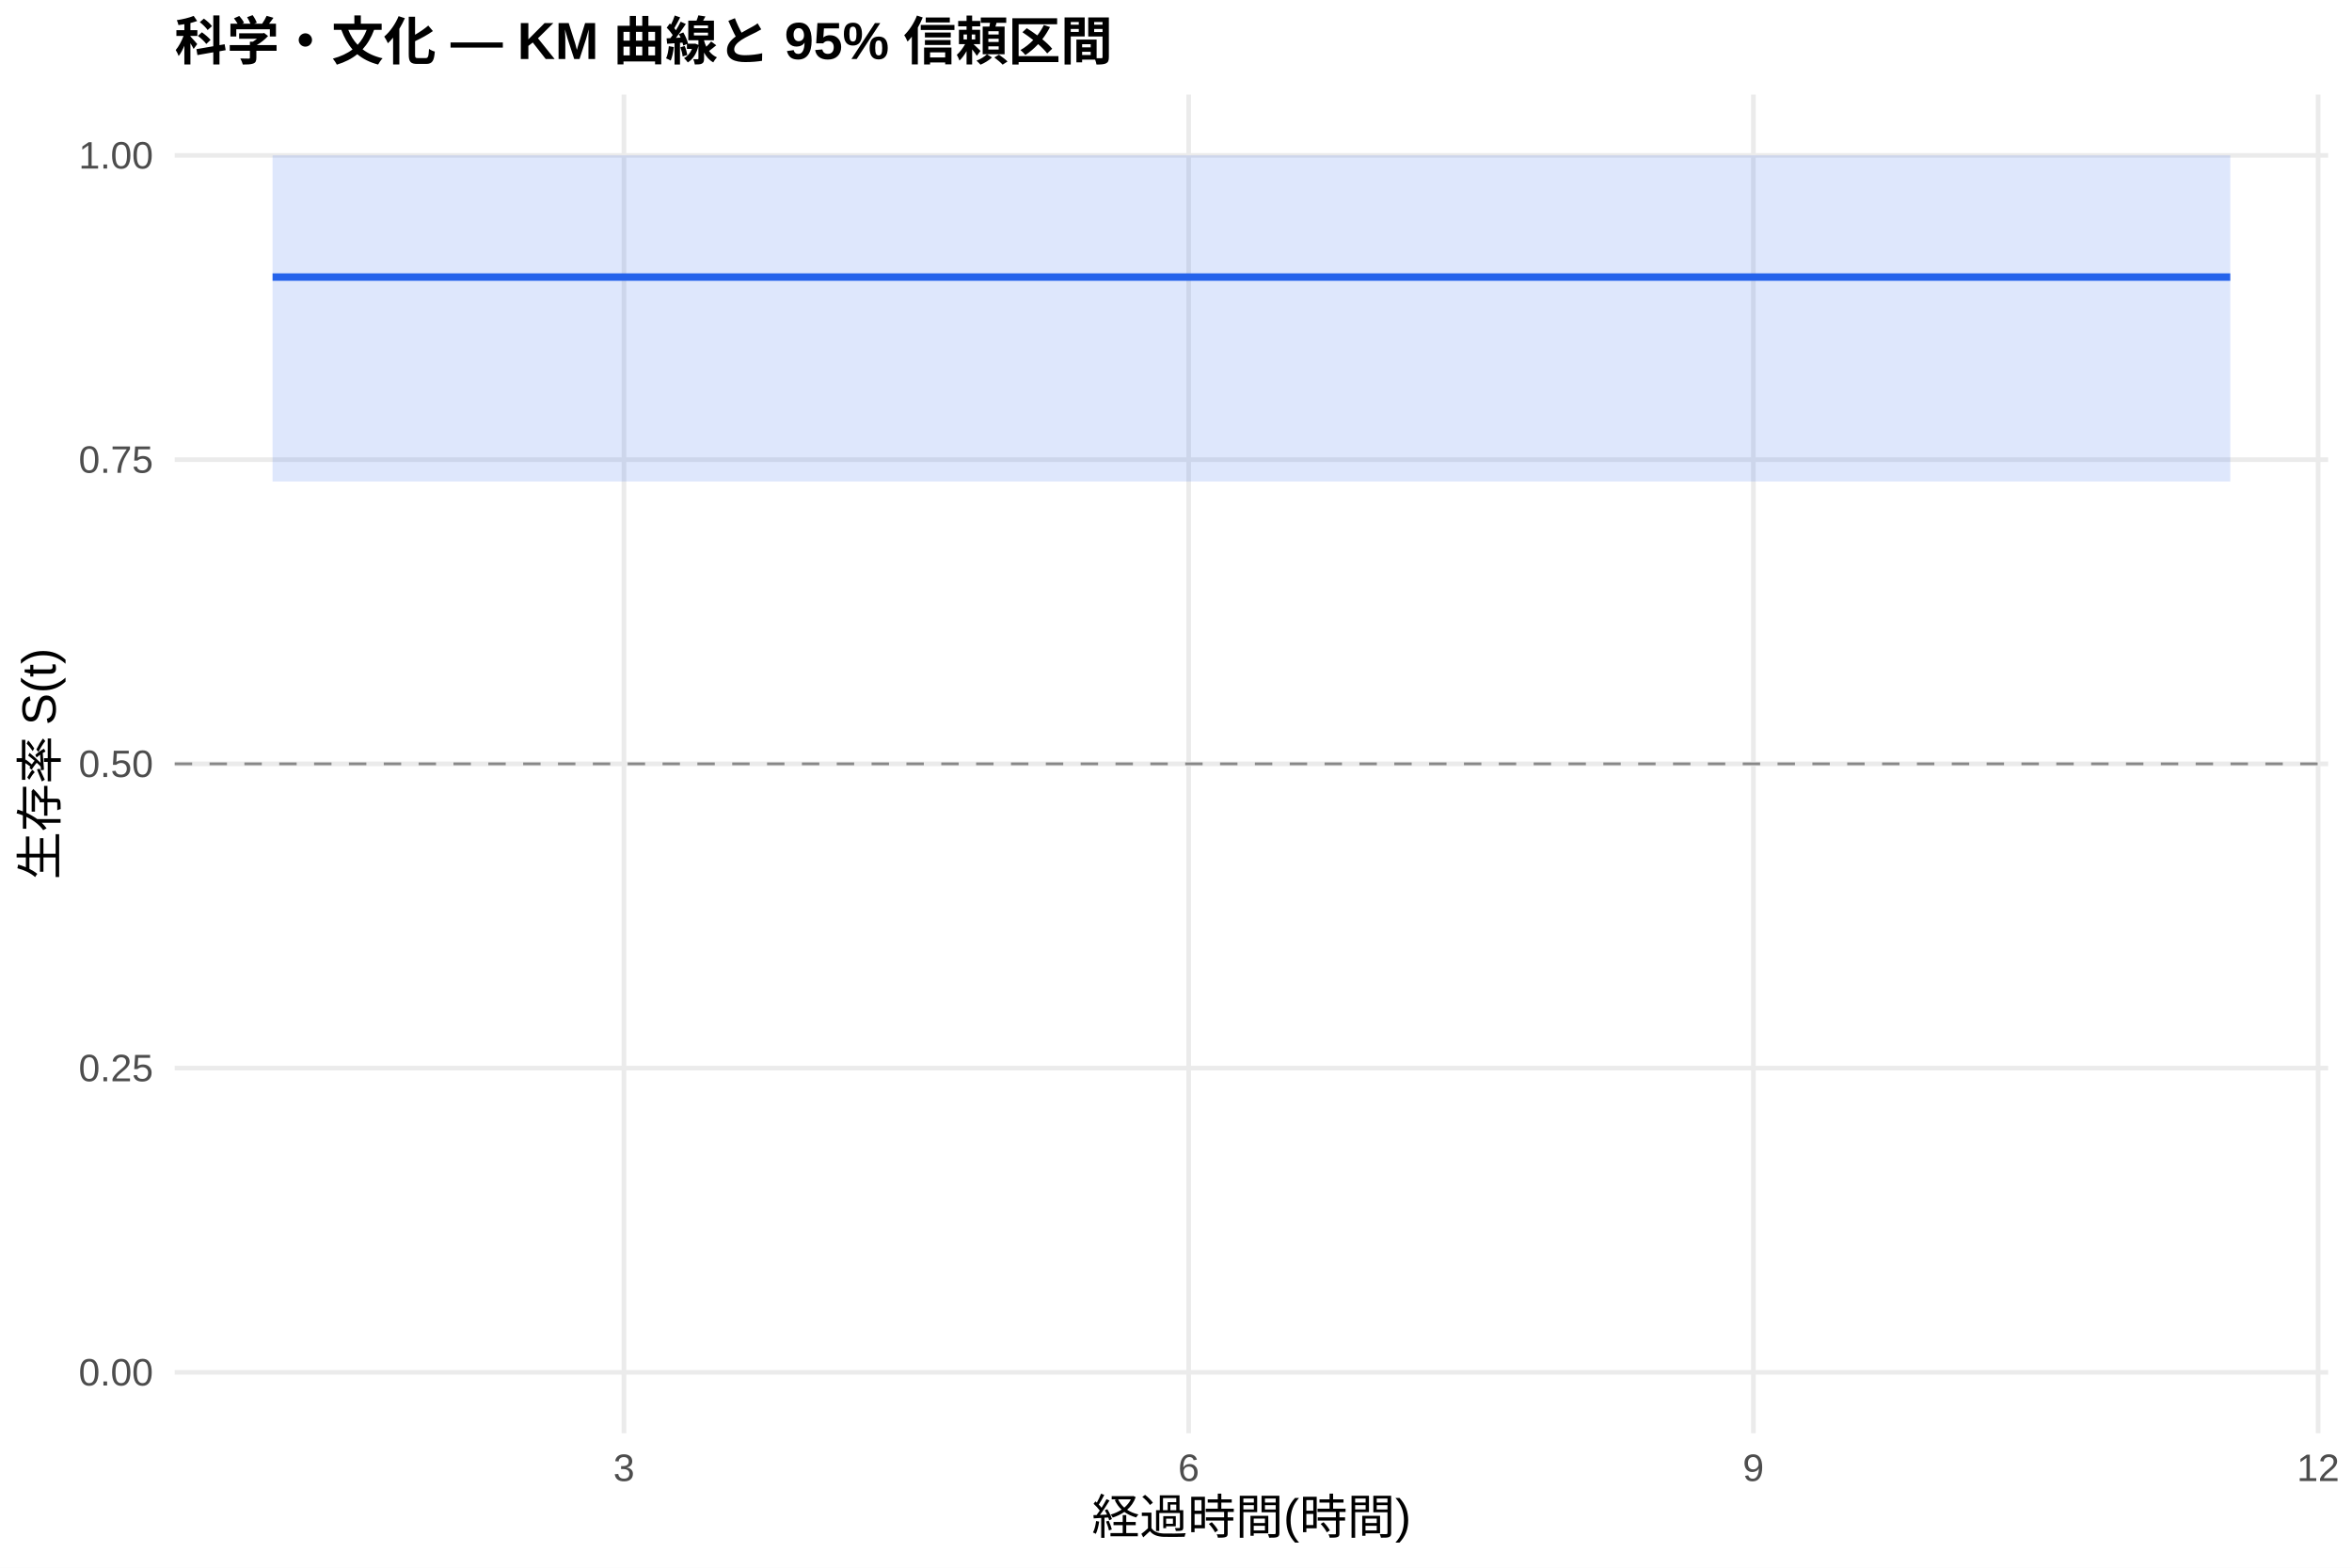
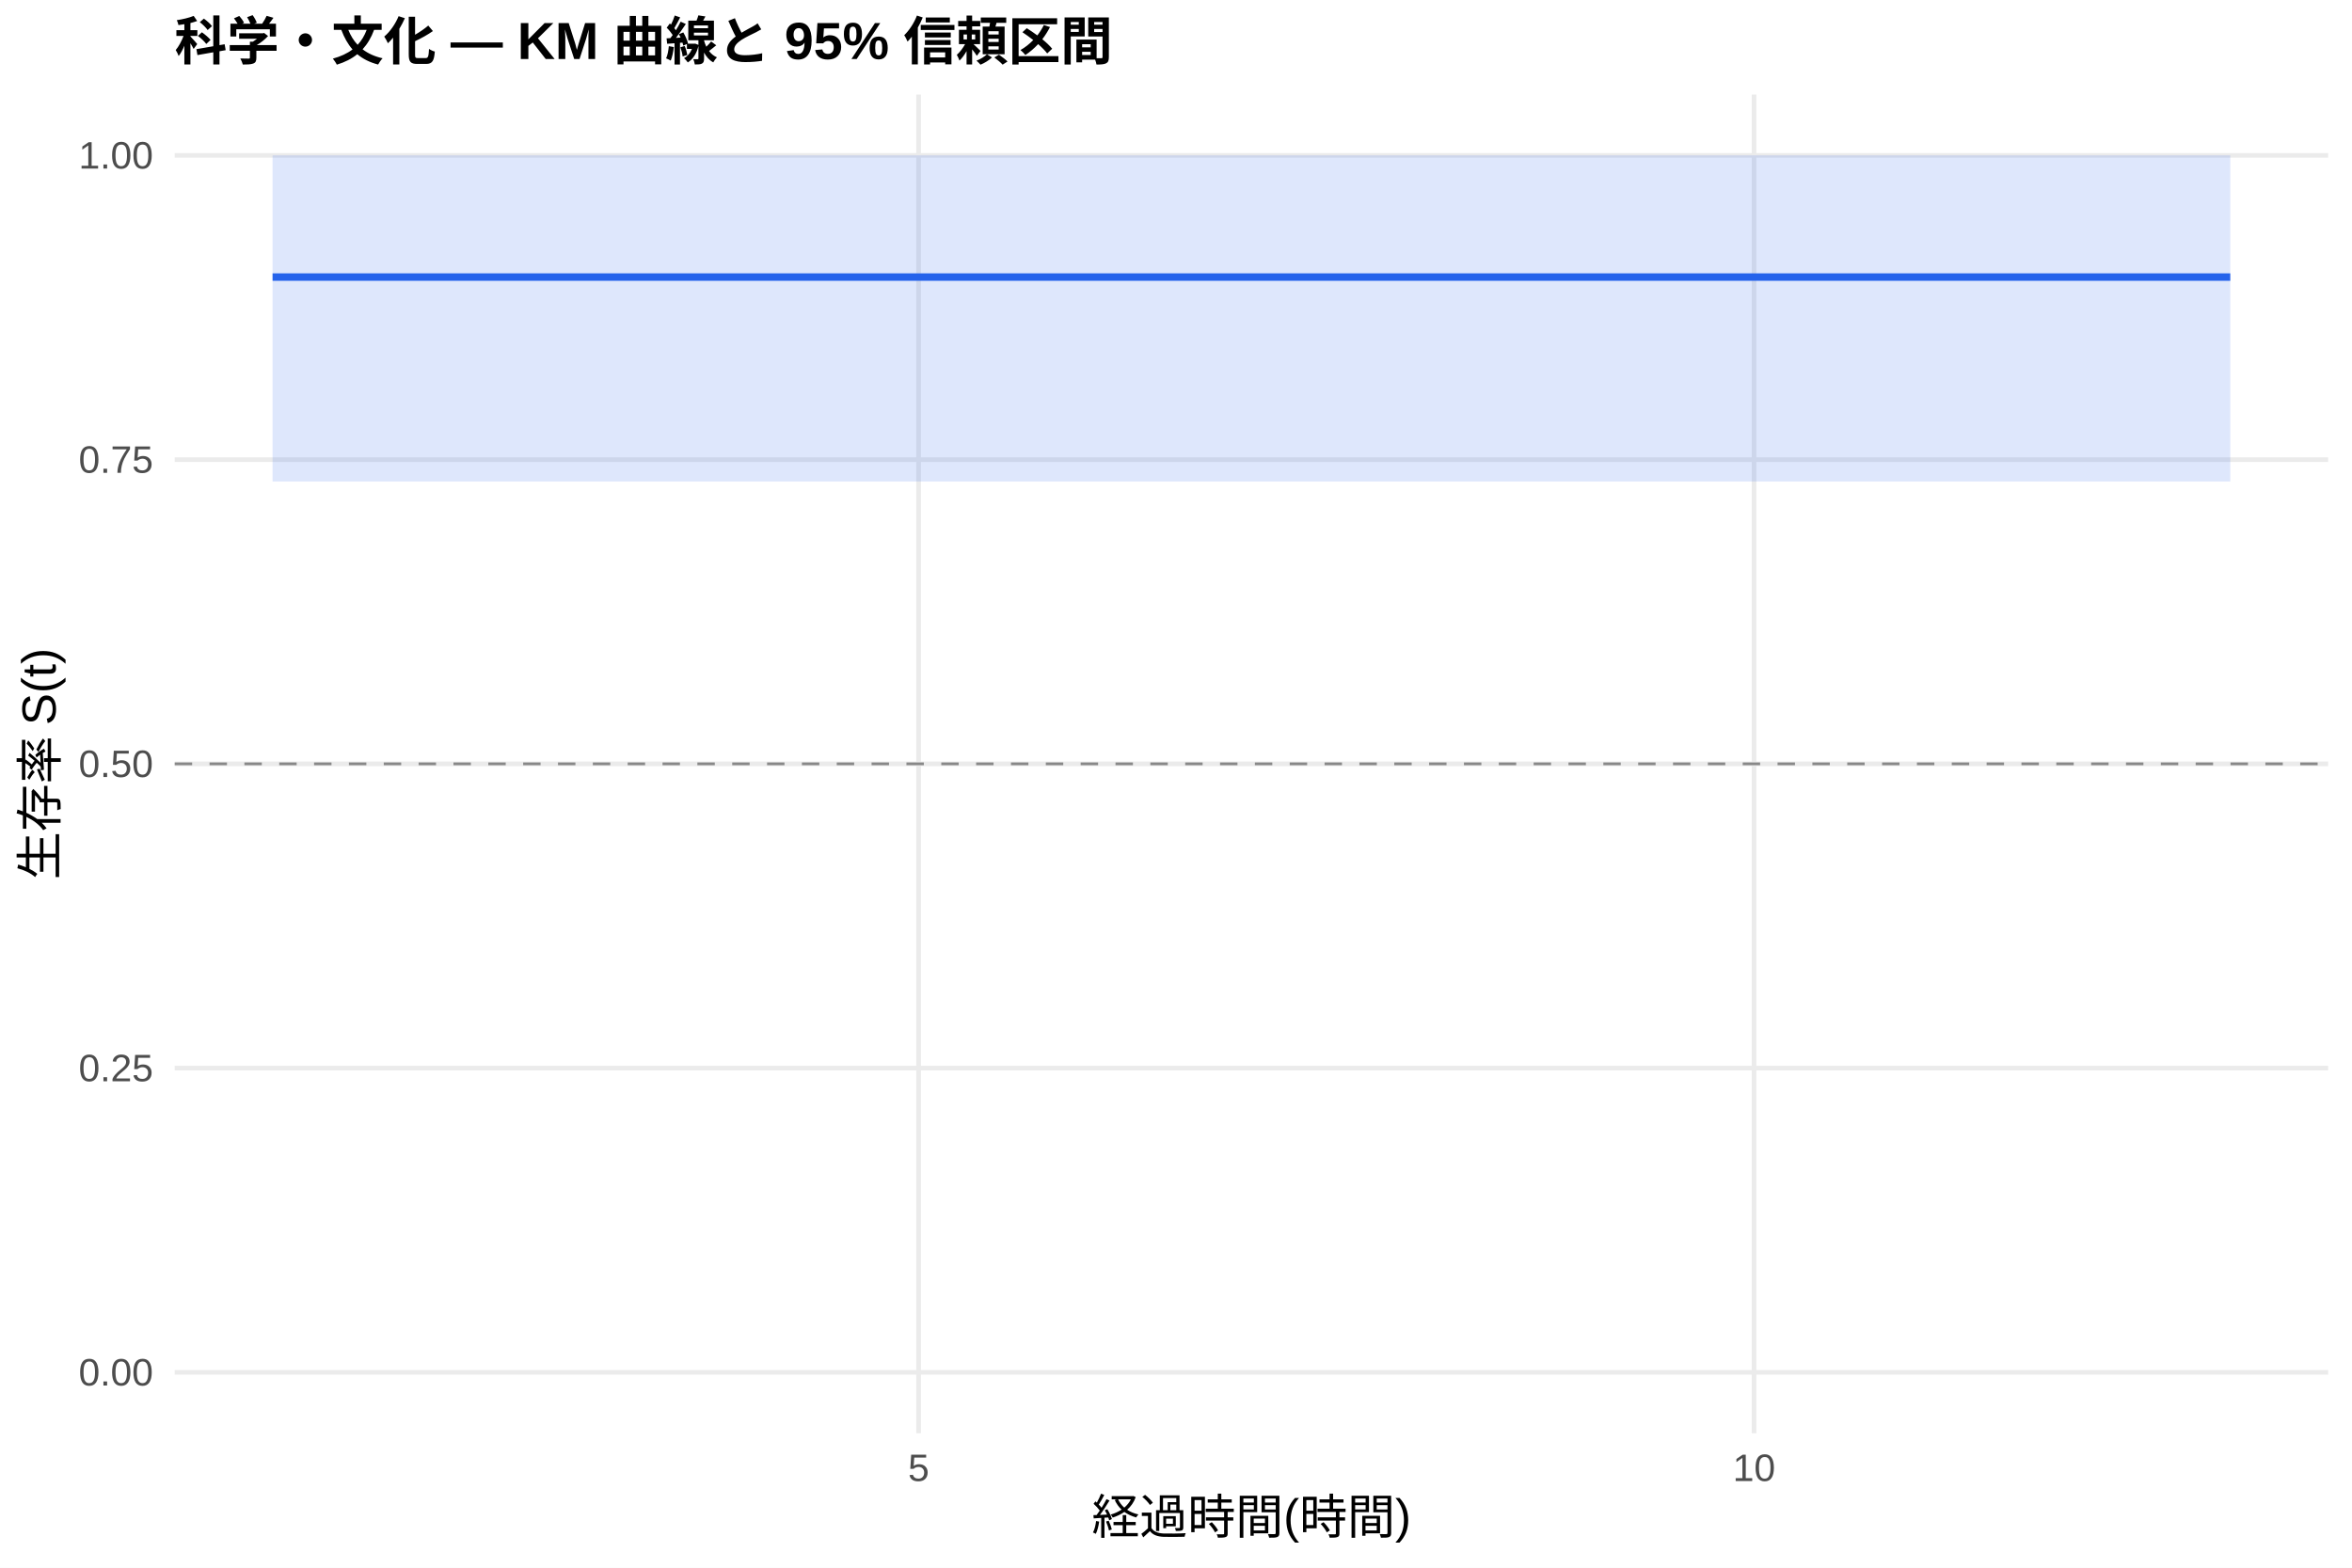
<svg xmlns="http://www.w3.org/2000/svg" width="540.00pt" height="360.00pt" viewBox="0 0 540.00 360.00">
  <g class="svglite">
    <defs>
      <style type="text/css">
    .svglite line, .svglite polyline, .svglite polygon, .svglite path, .svglite rect, .svglite circle {
      fill: none;
      stroke: #000000;
      stroke-linecap: round;
      stroke-linejoin: round;
      stroke-miterlimit: 10.00;
    }
    .svglite text {
      white-space: pre;
    }
    .svglite g.glyphgroup path {
      fill: inherit;
      stroke: none;
    }
  </style>
    </defs>
    <rect width="100%" height="100%" style="stroke: none; fill: #FFFFFF;" />
    <defs>
      <clipPath id="cpMC4wMHw1NDAuMDB8MC4wMHwzNjAuMDA=">
        <rect x="0.00" y="0.00" width="540.00" height="360.00" />
      </clipPath>
    </defs>
    <g clip-path="url(#cpMC4wMHw1NDAuMDB8MC4wMHwzNjAuMDA=)">
      <rect x="0" y="0.00" width="540.00" height="360.00" style="stroke-width: 1.07; stroke: none; fill: #FFFFFF;" />
    </g>
    <defs>
      <clipPath id="cpNDAuMTF8NTM0LjUyfDIxLjcxfDMyOS4xMg==">
        <rect x="40.11" y="21.71" width="494.41" height="307.41" />
      </clipPath>
    </defs>
    <g clip-path="url(#cpNDAuMTF8NTM0LjUyfDIxLjcxfDMyOS4xMg==)">
      <polyline points="40.11,315.14 534.52,315.14 " style="stroke-width: 1.07; stroke: #EBEBEB; stroke-linecap: butt;" />
      <polyline points="40.11,245.28 534.52,245.28 " style="stroke-width: 1.07; stroke: #EBEBEB; stroke-linecap: butt;" />
      <polyline points="40.11,175.41 534.52,175.41 " style="stroke-width: 1.07; stroke: #EBEBEB; stroke-linecap: butt;" />
      <polyline points="40.11,105.55 534.52,105.55 " style="stroke-width: 1.07; stroke: #EBEBEB; stroke-linecap: butt;" />
      <polyline points="40.11,35.68 534.52,35.68 " style="stroke-width: 1.07; stroke: #EBEBEB; stroke-linecap: butt;" />
-       <polyline points="143.26,329.12 143.26,21.71 " style="stroke-width: 1.07; stroke: #EBEBEB; stroke-linecap: butt;" />
-       <polyline points="272.91,329.12 272.91,21.71 " style="stroke-width: 1.07; stroke: #EBEBEB; stroke-linecap: butt;" />
-       <polyline points="402.56,329.12 402.56,21.71 " style="stroke-width: 1.07; stroke: #EBEBEB; stroke-linecap: butt;" />
-       <polyline points="532.22,329.12 532.22,21.71 " style="stroke-width: 1.07; stroke: #EBEBEB; stroke-linecap: butt;" />
-       <polygon points="62.58,35.68 151.90,35.68 512.05,35.68 512.05,110.57 151.90,110.57 62.58,110.57 " style="stroke-width: 0.00; stroke: none; stroke-linecap: butt; fill: #2563EB; fill-opacity: 0.15;" />
-       <polyline points="62.58,35.68 151.90,35.68 512.05,35.68 " style="stroke-width: 1.07; stroke: none; stroke-linecap: butt;" />
-       <polyline points="512.05,110.57 151.90,110.57 62.58,110.57 " style="stroke-width: 1.07; stroke: none; stroke-linecap: butt;" />
-       <polyline points="62.58,63.63 151.90,63.63 151.90,63.63 512.05,63.63 512.05,63.63 " style="stroke-width: 1.71; stroke: #2563EB; stroke-linecap: butt;" />
+       <polyline points="210.91,329.12 210.91,21.71 " style="stroke-width: 1.07; stroke: #EBEBEB; stroke-linecap: butt;" />
+       <polyline points="402.72,329.12 402.72,21.71 " style="stroke-width: 1.07; stroke: #EBEBEB; stroke-linecap: butt;" />
+       <polygon points="62.58,35.68 192.37,35.68 512.05,35.68 512.05,110.57 192.37,110.57 62.58,110.57 " style="stroke-width: 0.00; stroke: none; stroke-linecap: butt; fill: #2563EB; fill-opacity: 0.15;" />
+       <polyline points="62.58,35.68 192.37,35.68 512.05,35.68 " style="stroke-width: 1.07; stroke: none; stroke-linecap: butt;" />
+       <polyline points="512.05,110.57 192.37,110.57 62.58,110.57 " style="stroke-width: 1.07; stroke: none; stroke-linecap: butt;" />
+       <polyline points="62.58,63.63 192.37,63.63 192.37,63.63 512.05,63.63 512.05,63.63 " style="stroke-width: 1.71; stroke: #2563EB; stroke-linecap: butt;" />
      <line x1="40.11" y1="175.41" x2="534.52" y2="175.41" style="stroke-width: 0.64; stroke: #888888; stroke-dasharray: 4.00,4.00; stroke-linecap: butt;" />
    </g>
    <g clip-path="url(#cpMC4wMHw1NDAuMDB8MC4wMHwzNjAuMDA=)">
      <text x="35.18" y="318.17" text-anchor="end" style="font-size: 8.80px;fill: #4D4D4D; font-family: &quot;Liberation Sans&quot;;" textLength="17.11px" lengthAdjust="spacingAndGlyphs">0.00</text>
      <text x="35.18" y="248.30" text-anchor="end" style="font-size: 8.80px;fill: #4D4D4D; font-family: &quot;Liberation Sans&quot;;" textLength="17.11px" lengthAdjust="spacingAndGlyphs">0.25</text>
      <text x="35.18" y="178.44" text-anchor="end" style="font-size: 8.80px;fill: #4D4D4D; font-family: &quot;Liberation Sans&quot;;" textLength="17.11px" lengthAdjust="spacingAndGlyphs">0.50</text>
      <text x="35.18" y="108.57" text-anchor="end" style="font-size: 8.80px;fill: #4D4D4D; font-family: &quot;Liberation Sans&quot;;" textLength="17.11px" lengthAdjust="spacingAndGlyphs">0.75</text>
      <text x="35.18" y="38.71" text-anchor="end" style="font-size: 8.80px;fill: #4D4D4D; font-family: &quot;Liberation Sans&quot;;" textLength="17.11px" lengthAdjust="spacingAndGlyphs">1.00</text>
-       <text x="143.26" y="340.10" text-anchor="middle" style="font-size: 8.80px;fill: #4D4D4D; font-family: &quot;Liberation Sans&quot;;" textLength="4.89px" lengthAdjust="spacingAndGlyphs">3</text>
-       <text x="272.91" y="340.10" text-anchor="middle" style="font-size: 8.80px;fill: #4D4D4D; font-family: &quot;Liberation Sans&quot;;" textLength="4.89px" lengthAdjust="spacingAndGlyphs">6</text>
-       <text x="402.56" y="340.10" text-anchor="middle" style="font-size: 8.80px;fill: #4D4D4D; font-family: &quot;Liberation Sans&quot;;" textLength="4.89px" lengthAdjust="spacingAndGlyphs">9</text>
-       <text x="532.22" y="340.10" text-anchor="middle" style="font-size: 8.80px;fill: #4D4D4D; font-family: &quot;Liberation Sans&quot;;" textLength="9.78px" lengthAdjust="spacingAndGlyphs">12</text>
+       <text x="210.91" y="340.10" text-anchor="middle" style="font-size: 8.80px;fill: #4D4D4D; font-family: &quot;Liberation Sans&quot;;" textLength="4.89px" lengthAdjust="spacingAndGlyphs">5</text>
+       <text x="402.72" y="340.10" text-anchor="middle" style="font-size: 8.80px;fill: #4D4D4D; font-family: &quot;Liberation Sans&quot;;" textLength="9.78px" lengthAdjust="spacingAndGlyphs">10</text>
      <text x="287.32" y="352.24" text-anchor="middle" style="font-size: 11.00px; font-family: &quot;Liberation Sans&quot;;" textLength="73.31px" lengthAdjust="spacingAndGlyphs">経過時間(時間)</text>
      <text transform="translate(13.05,175.41) rotate(-90)" text-anchor="middle" style="font-size: 11.00px; font-family: &quot;Liberation Sans&quot;;" textLength="53.78px" lengthAdjust="spacingAndGlyphs">生存率 S(t)</text>
      <text x="40.11" y="13.74" style="font-size: 12.00px; font-weight: bold; font-family: &quot;Liberation Sans&quot;;" textLength="215.33px" lengthAdjust="spacingAndGlyphs">科学・文化 — KM 曲線と 95% 信頼区間</text>
    </g>
  </g>
</svg>
